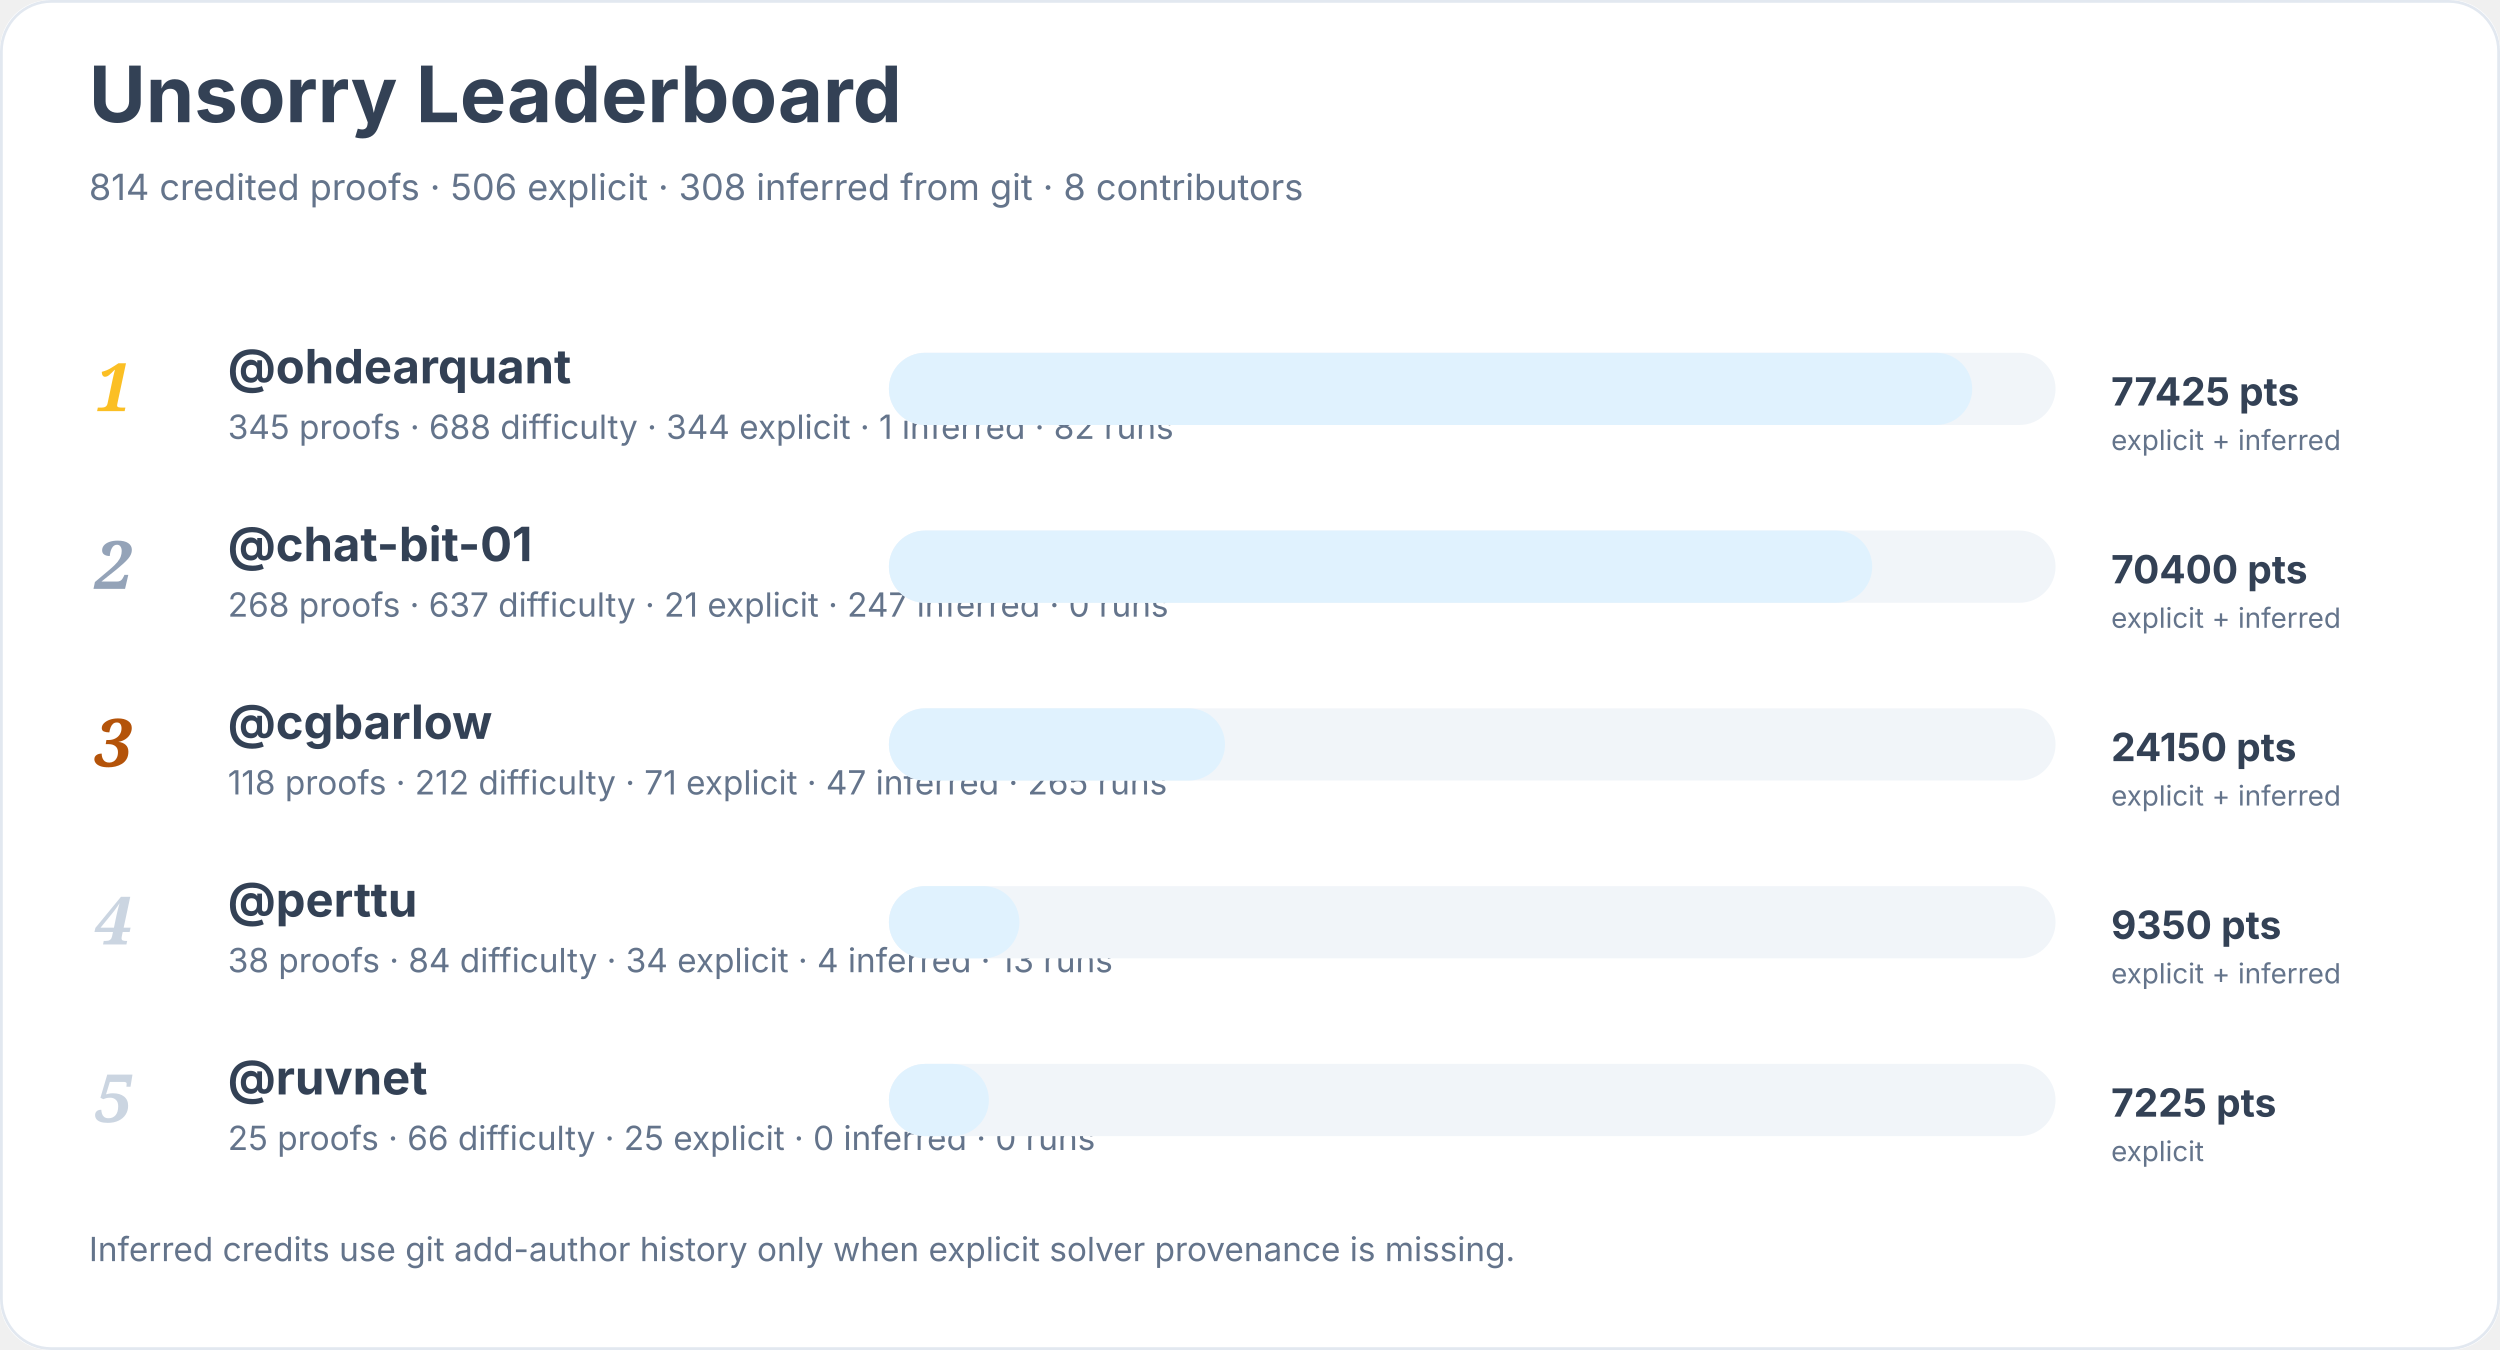
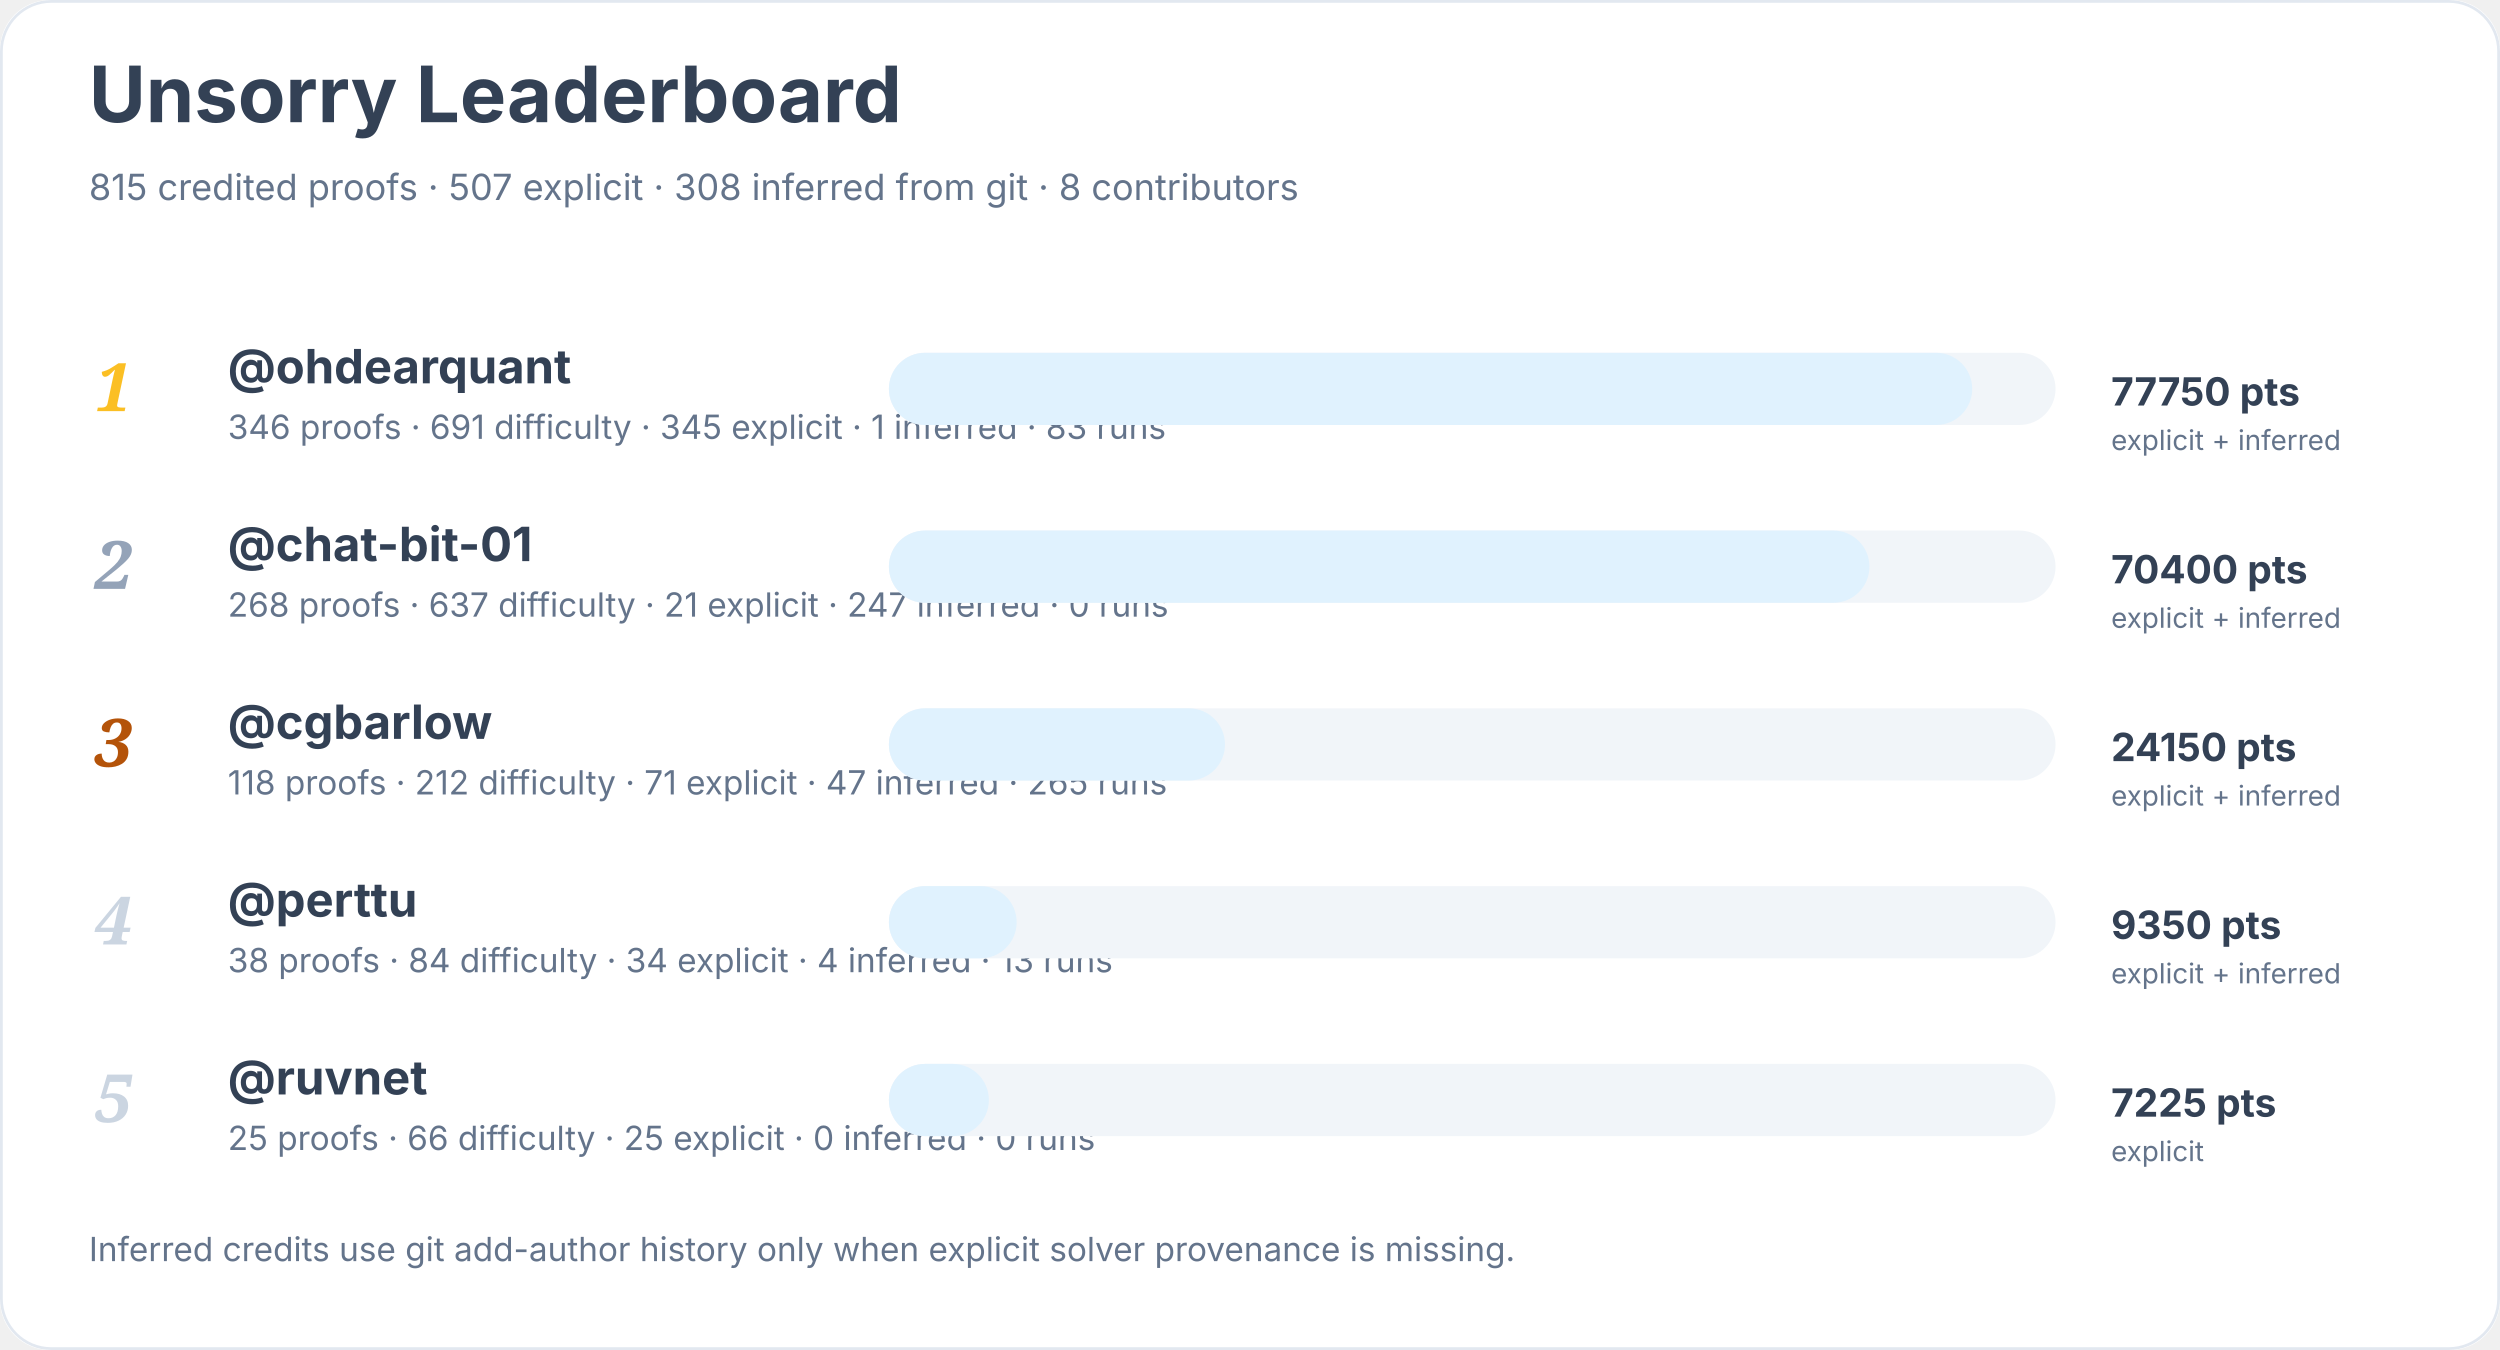
<svg xmlns="http://www.w3.org/2000/svg" width="900" height="486" viewBox="0 0 900 486" role="img" aria-labelledby="title desc">
  <rect width="900" height="100%" rx="18" fill="#ffffff" />
  <rect x="0.5" y="0.5" width="899" height="485" rx="18" fill="none" stroke="#e2e8f0" />
  <text x="32" y="44" font-family="Inter, system-ui, sans-serif" font-size="28" font-weight="700" fill="#334155">Unsorry Leaderboard</text>
-   <text x="32" y="72" font-family="Inter, system-ui, sans-serif" font-size="13" fill="#64748b">814 credited proofs · 506 explicit · 308 inferred from git · 8 contributors</text>
+   <text x="32" y="72" font-family="Inter, system-ui, sans-serif" font-size="13" fill="#64748b">815 credited proofs · 507 explicit · 308 inferred from git · 8 contributors</text>
  <text x="34" y="148" font-family="Georgia, serif" font-size="24" font-style="italic" font-weight="700" fill="#fbbf24">1</text>
  <a href="https://github.com/ohdearquant">
    <text x="82" y="138" font-family="Inter, system-ui, sans-serif" font-size="17" font-weight="650" fill="#334155">@ohdearquant</text>
  </a>
-   <text x="82" y="158" font-family="Inter, system-ui, sans-serif" font-size="12" fill="#64748b">345 proofs · 688 difficulty · 344 explicit · 1 inferred · 82 runs</text>
+   <text x="82" y="158" font-family="Inter, system-ui, sans-serif" font-size="12" fill="#64748b">346 proofs · 691 difficulty · 345 explicit · 1 inferred · 83 runs</text>
  <rect x="320" y="127" width="420" height="26" rx="13" fill="#f1f5f9" />
  <rect x="320" y="127" width="390" height="26" rx="13" fill="#e0f2fe" />
-   <text x="760" y="146" font-family="Inter, system-ui, sans-serif" font-size="14" font-weight="700" fill="#334155">77425 pts</text>
+   <text x="760" y="146" font-family="Inter, system-ui, sans-serif" font-size="14" font-weight="700" fill="#334155">77750 pts</text>
  <text x="760" y="162" font-family="Inter, system-ui, sans-serif" font-size="10" fill="#64748b">explicit + inferred</text>
  <text x="34" y="212" font-family="Georgia, serif" font-size="24" font-style="italic" font-weight="700" fill="#94a3b8">2</text>
  <a href="https://github.com/chat-bit-01">
    <text x="82" y="202" font-family="Inter, system-ui, sans-serif" font-size="17" font-weight="650" fill="#334155">@chat-bit-01</text>
  </a>
  <text x="82" y="222" font-family="Inter, system-ui, sans-serif" font-size="12" fill="#64748b">268 proofs · 637 difficulty · 21 explicit · 247 inferred · 0 runs</text>
  <rect x="320" y="191" width="420" height="26" rx="13" fill="#f1f5f9" />
-   <rect x="320" y="191" width="354" height="26" rx="13" fill="#e0f2fe" />
+   <rect x="320" y="191" width="353" height="26" rx="13" fill="#e0f2fe" />
  <text x="760" y="210" font-family="Inter, system-ui, sans-serif" font-size="14" font-weight="700" fill="#334155">70400 pts</text>
  <text x="760" y="226" font-family="Inter, system-ui, sans-serif" font-size="10" fill="#64748b">explicit + inferred</text>
  <text x="34" y="276" font-family="Georgia, serif" font-size="24" font-style="italic" font-weight="700" fill="#b45309">3</text>
  <a href="https://github.com/cgbarlow">
    <text x="82" y="266" font-family="Inter, system-ui, sans-serif" font-size="17" font-weight="650" fill="#334155">@cgbarlow</text>
  </a>
  <text x="82" y="286" font-family="Inter, system-ui, sans-serif" font-size="12" fill="#64748b">118 proofs · 212 difficulty · 71 explicit · 47 inferred · 265 runs</text>
  <rect x="320" y="255" width="420" height="26" rx="13" fill="#f1f5f9" />
  <rect x="320" y="255" width="121" height="26" rx="13" fill="#e0f2fe" />
  <text x="760" y="274" font-family="Inter, system-ui, sans-serif" font-size="14" font-weight="700" fill="#334155">24150 pts</text>
  <text x="760" y="290" font-family="Inter, system-ui, sans-serif" font-size="10" fill="#64748b">explicit + inferred</text>
  <text x="34" y="340" font-family="Georgia, serif" font-size="24" font-style="italic" font-weight="700" fill="#cbd5e1">4</text>
  <a href="https://github.com/perttu">
    <text x="82" y="330" font-family="Inter, system-ui, sans-serif" font-size="17" font-weight="650" fill="#334155">@perttu</text>
  </a>
  <text x="82" y="350" font-family="Inter, system-ui, sans-serif" font-size="12" fill="#64748b">38 proofs · 84 difficulty · 34 explicit · 4 inferred · 13 runs</text>
  <rect x="320" y="319" width="420" height="26" rx="13" fill="#f1f5f9" />
-   <rect x="320" y="319" width="47" height="26" rx="13" fill="#e0f2fe" />
+   <rect x="320" y="319" width="46" height="26" rx="13" fill="#e0f2fe" />
  <text x="760" y="338" font-family="Inter, system-ui, sans-serif" font-size="14" font-weight="700" fill="#334155">9350 pts</text>
  <text x="760" y="354" font-family="Inter, system-ui, sans-serif" font-size="10" fill="#64748b">explicit + inferred</text>
  <text x="34" y="404" font-family="Georgia, serif" font-size="24" font-style="italic" font-weight="700" fill="#cbd5e1">5</text>
  <a href="https://github.com/ruvnet">
    <text x="82" y="394" font-family="Inter, system-ui, sans-serif" font-size="17" font-weight="650" fill="#334155">@ruvnet</text>
  </a>
  <text x="82" y="414" font-family="Inter, system-ui, sans-serif" font-size="12" fill="#64748b">25 proofs · 66 difficulty · 25 explicit · 0 inferred · 0 runs</text>
  <rect x="320" y="383" width="420" height="26" rx="13" fill="#f1f5f9" />
  <rect x="320" y="383" width="36" height="26" rx="13" fill="#e0f2fe" />
  <text x="760" y="402" font-family="Inter, system-ui, sans-serif" font-size="14" font-weight="700" fill="#334155">7225 pts</text>
  <text x="760" y="418" font-family="Inter, system-ui, sans-serif" font-size="10" fill="#64748b">explicit</text>
  <text x="32" y="454" font-family="Inter, system-ui, sans-serif" font-size="12" fill="#64748b">Inferred credits use git add-author history only when explicit solver provenance is missing.</text>
</svg>
